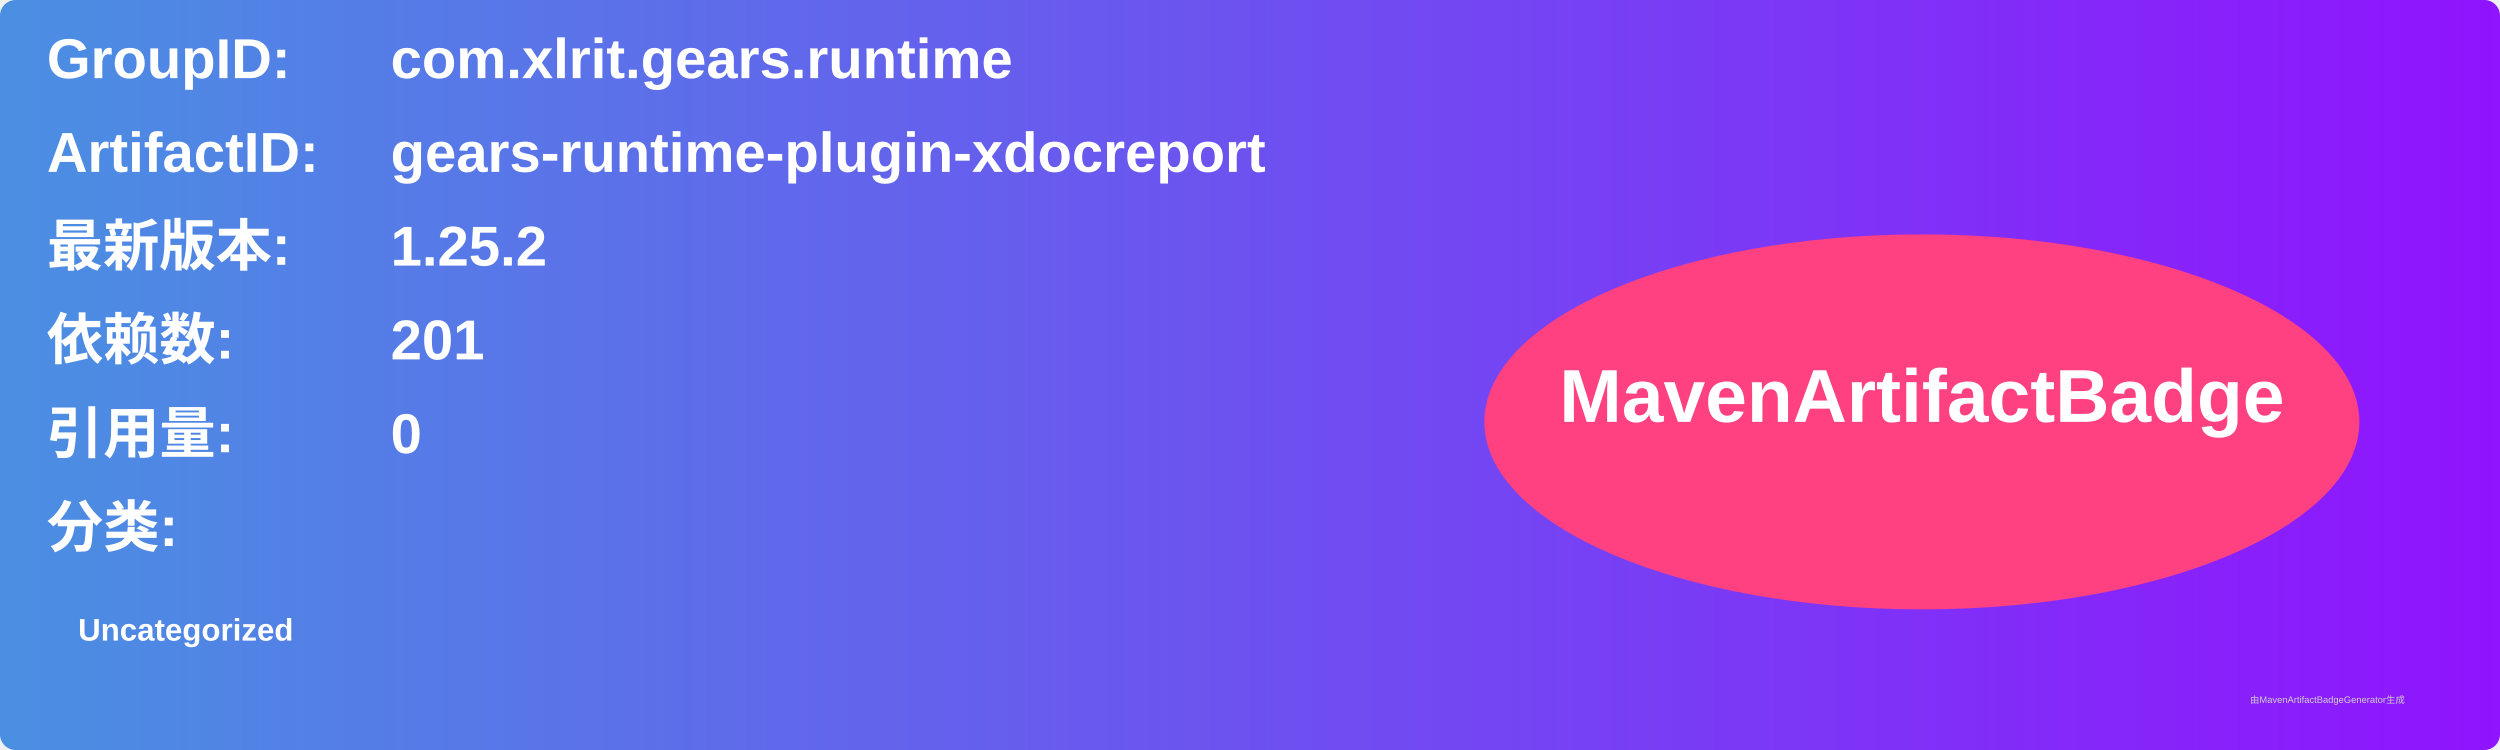
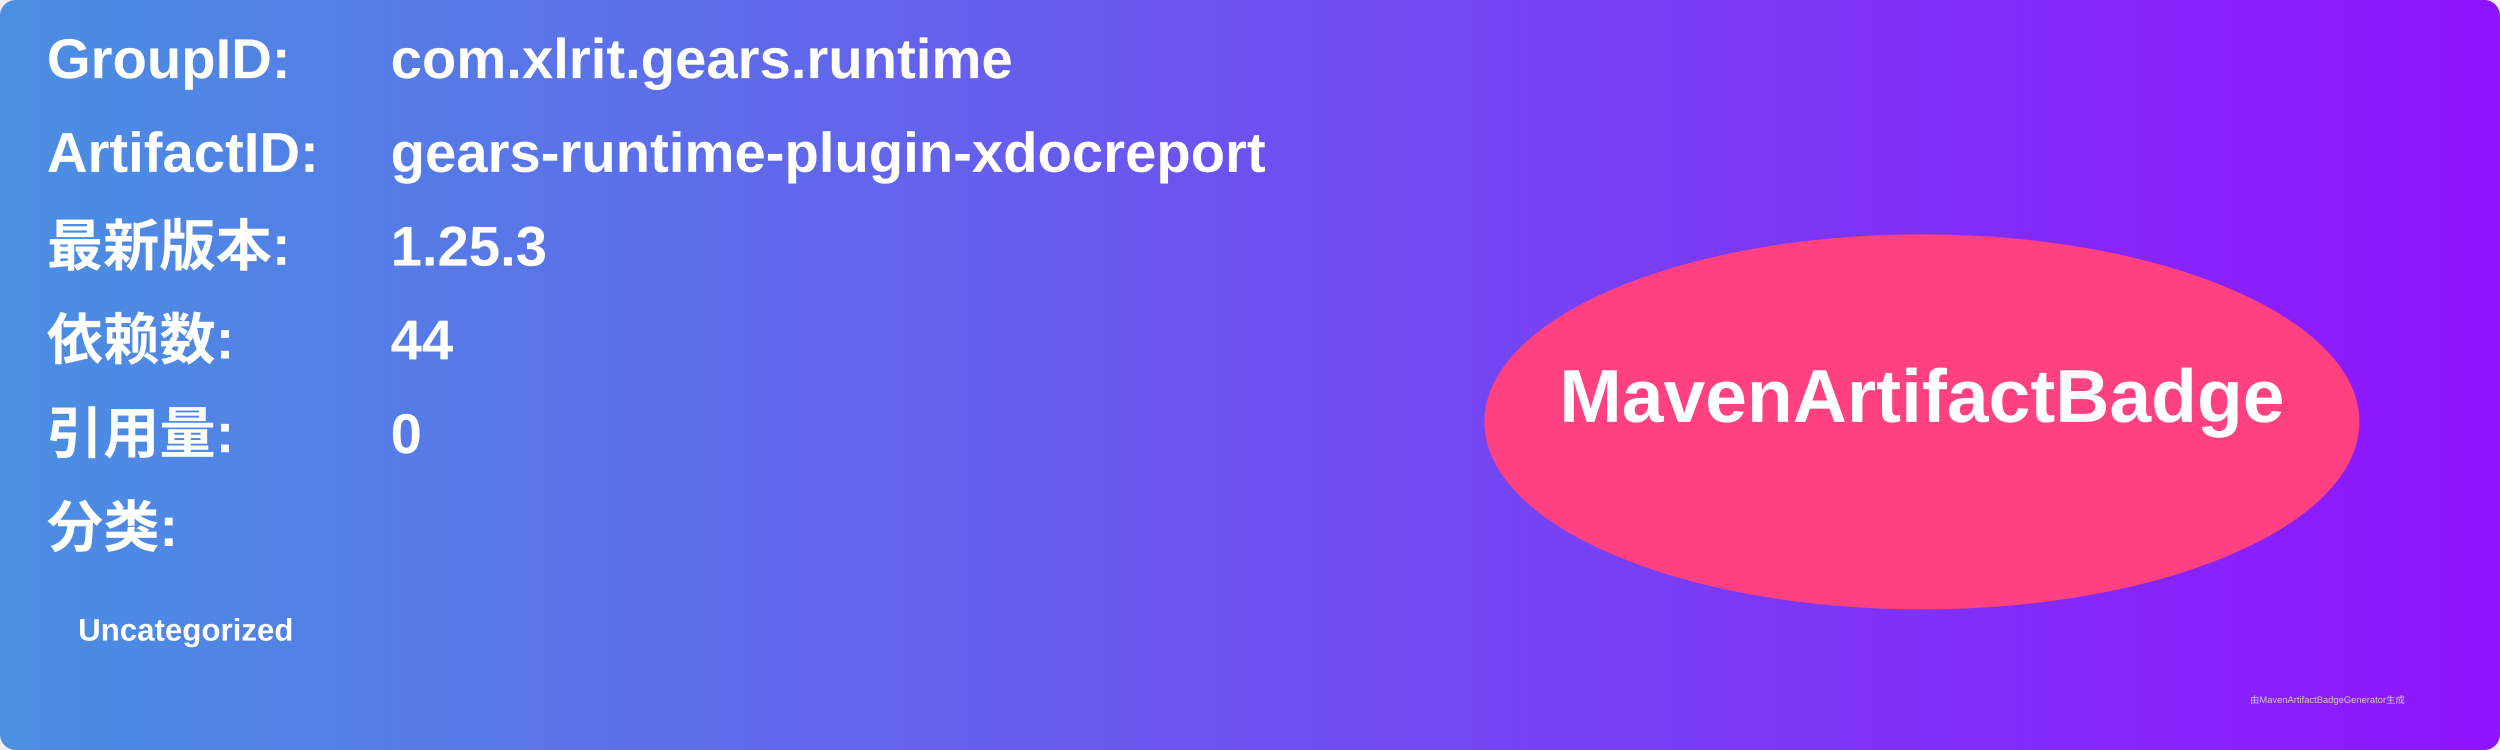
<svg xmlns="http://www.w3.org/2000/svg" width="800" height="240" viewBox="0 0 800 240">
  <linearGradient id="grad" x1="0%" y1="0%" x2="100%" y2="0%">
    <stop offset="0%" stop-color="#4a90e2" />
    <stop offset="100%" stop-color="#9013fe" />
  </linearGradient>
  <rect width="100%" height="100%" rx="5" ry="5" fill="url(#grad)" />
  <g transform="translate(15, 15)">
    <text x="0" y="10" font-family="Arial" font-size="18" fill="white" font-weight="bold" width="260">GroupID:</text>
    <text x="110" y="10" font-family="Arial" font-size="18" fill="white" font-weight="bold" width="460">com.xlrit.gears.runtime</text>
    <text x="0" y="40" font-family="Arial" font-size="18" fill="white" font-weight="bold" width="260">ArtifactID:</text>
    <text x="110" y="40" font-family="Arial" font-size="18" fill="white" font-weight="bold" width="460">gears-runtime-plugin-xdocreport</text>
    <text x="0" y="70" font-family="Arial" font-size="18" fill="white" font-weight="bold">最新版本:</text>
    <text x="110" y="70" font-family="Arial" font-size="18" fill="white" font-weight="bold">
-       <tspan font-weight="bold">1.25.2</tspan>
+       <tspan font-weight="bold">1.25.3</tspan>
    </text>
    <text x="0" y="100" font-family="Arial" font-size="18" fill="white" font-weight="bold">依赖数: </text>
    <text x="110" y="100" font-family="Arial" font-size="18" fill="white">
-       <tspan font-weight="bold">201</tspan>
+       <tspan font-weight="bold">44</tspan>
    </text>
    <text x="0" y="130" font-family="Arial" font-size="18" fill="white" font-weight="bold">引用量: </text>
    <text x="110" y="130" font-family="Arial" font-size="18" fill="white">
      <tspan font-weight="bold">0</tspan>
    </text>
    <text x="0" y="160" font-family="Arial" font-size="18" fill="white" font-weight="bold">分类:</text>
    <text x="10" y="190" font-family="Arial" font-size="10" fill="white">
      <tspan font-weight="bold">Uncategorized</tspan>
    </text>
    <ellipse cx="600" cy="120" rx="140" ry="60" fill="#ff4081" />
    <text x="600" y="120" text-anchor="middle" font-family="Arial" font-size="24" fill="white" font-weight="bold">MavenArtifactBadge</text>
  </g>
  <text x="720" y="225" font-family="Arial" font-size="3" fill="#d0d0d0">由MavenArtifactBadgeGenerator生成</text>
</svg>
